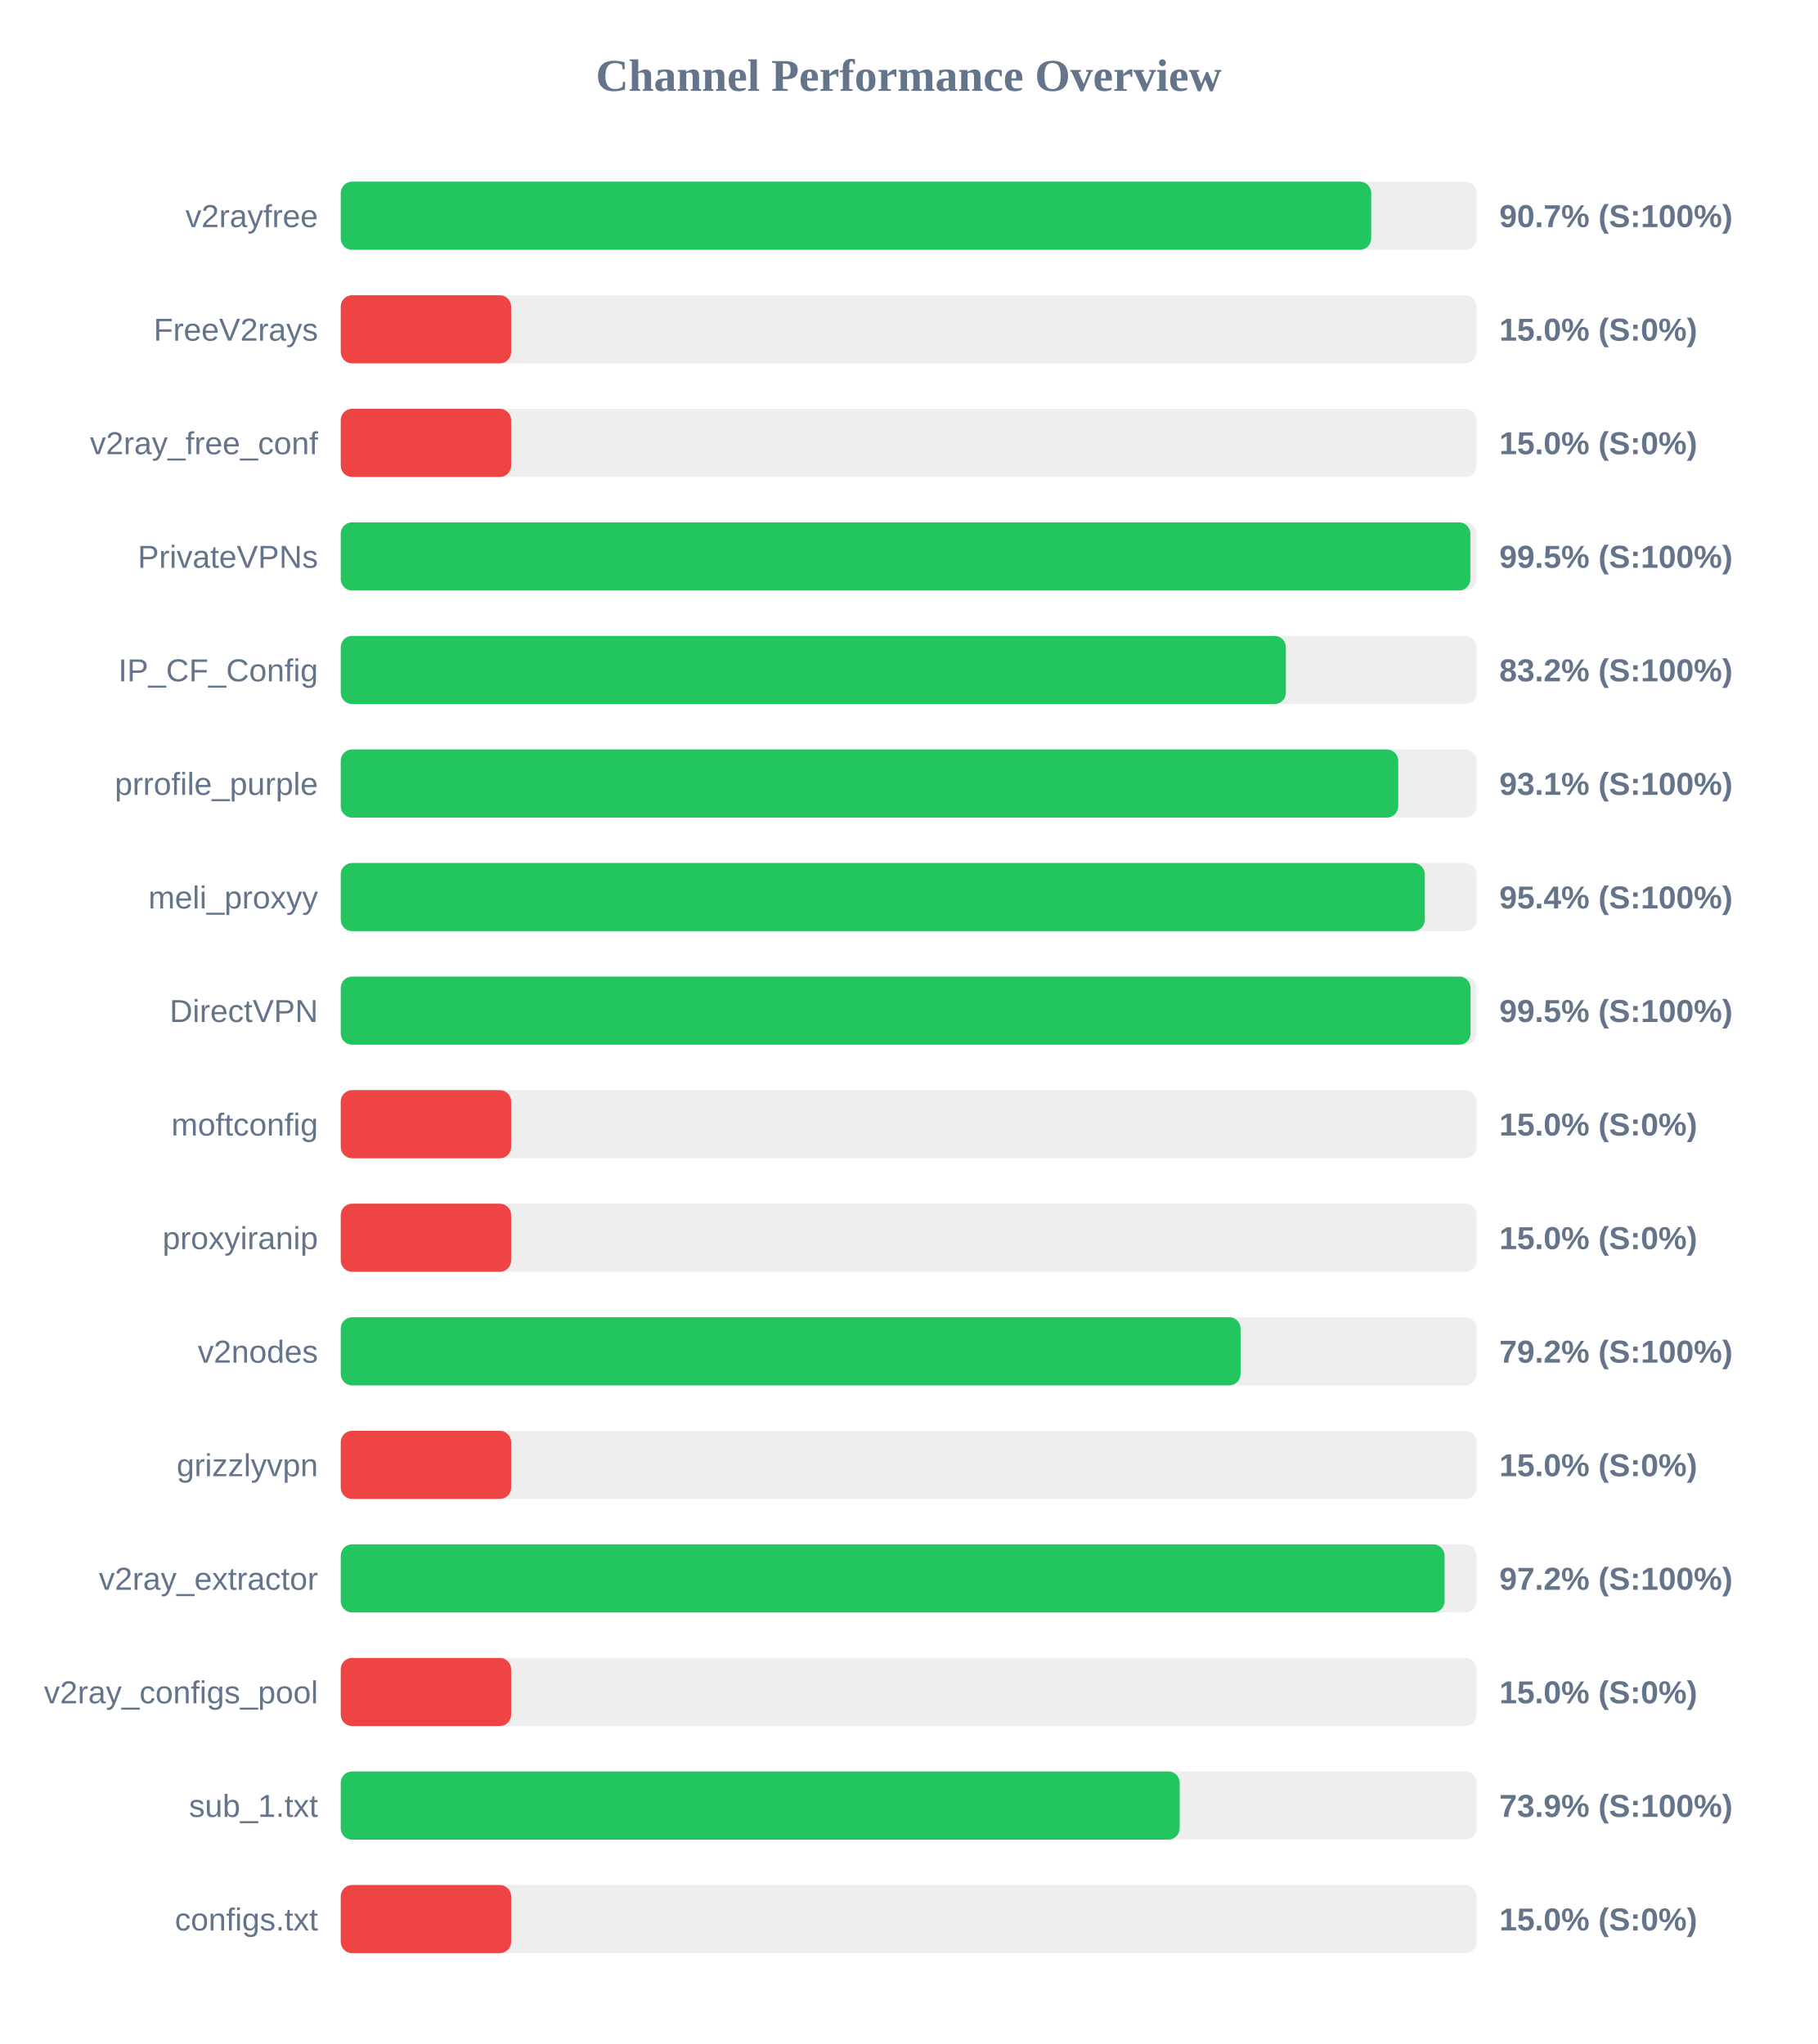
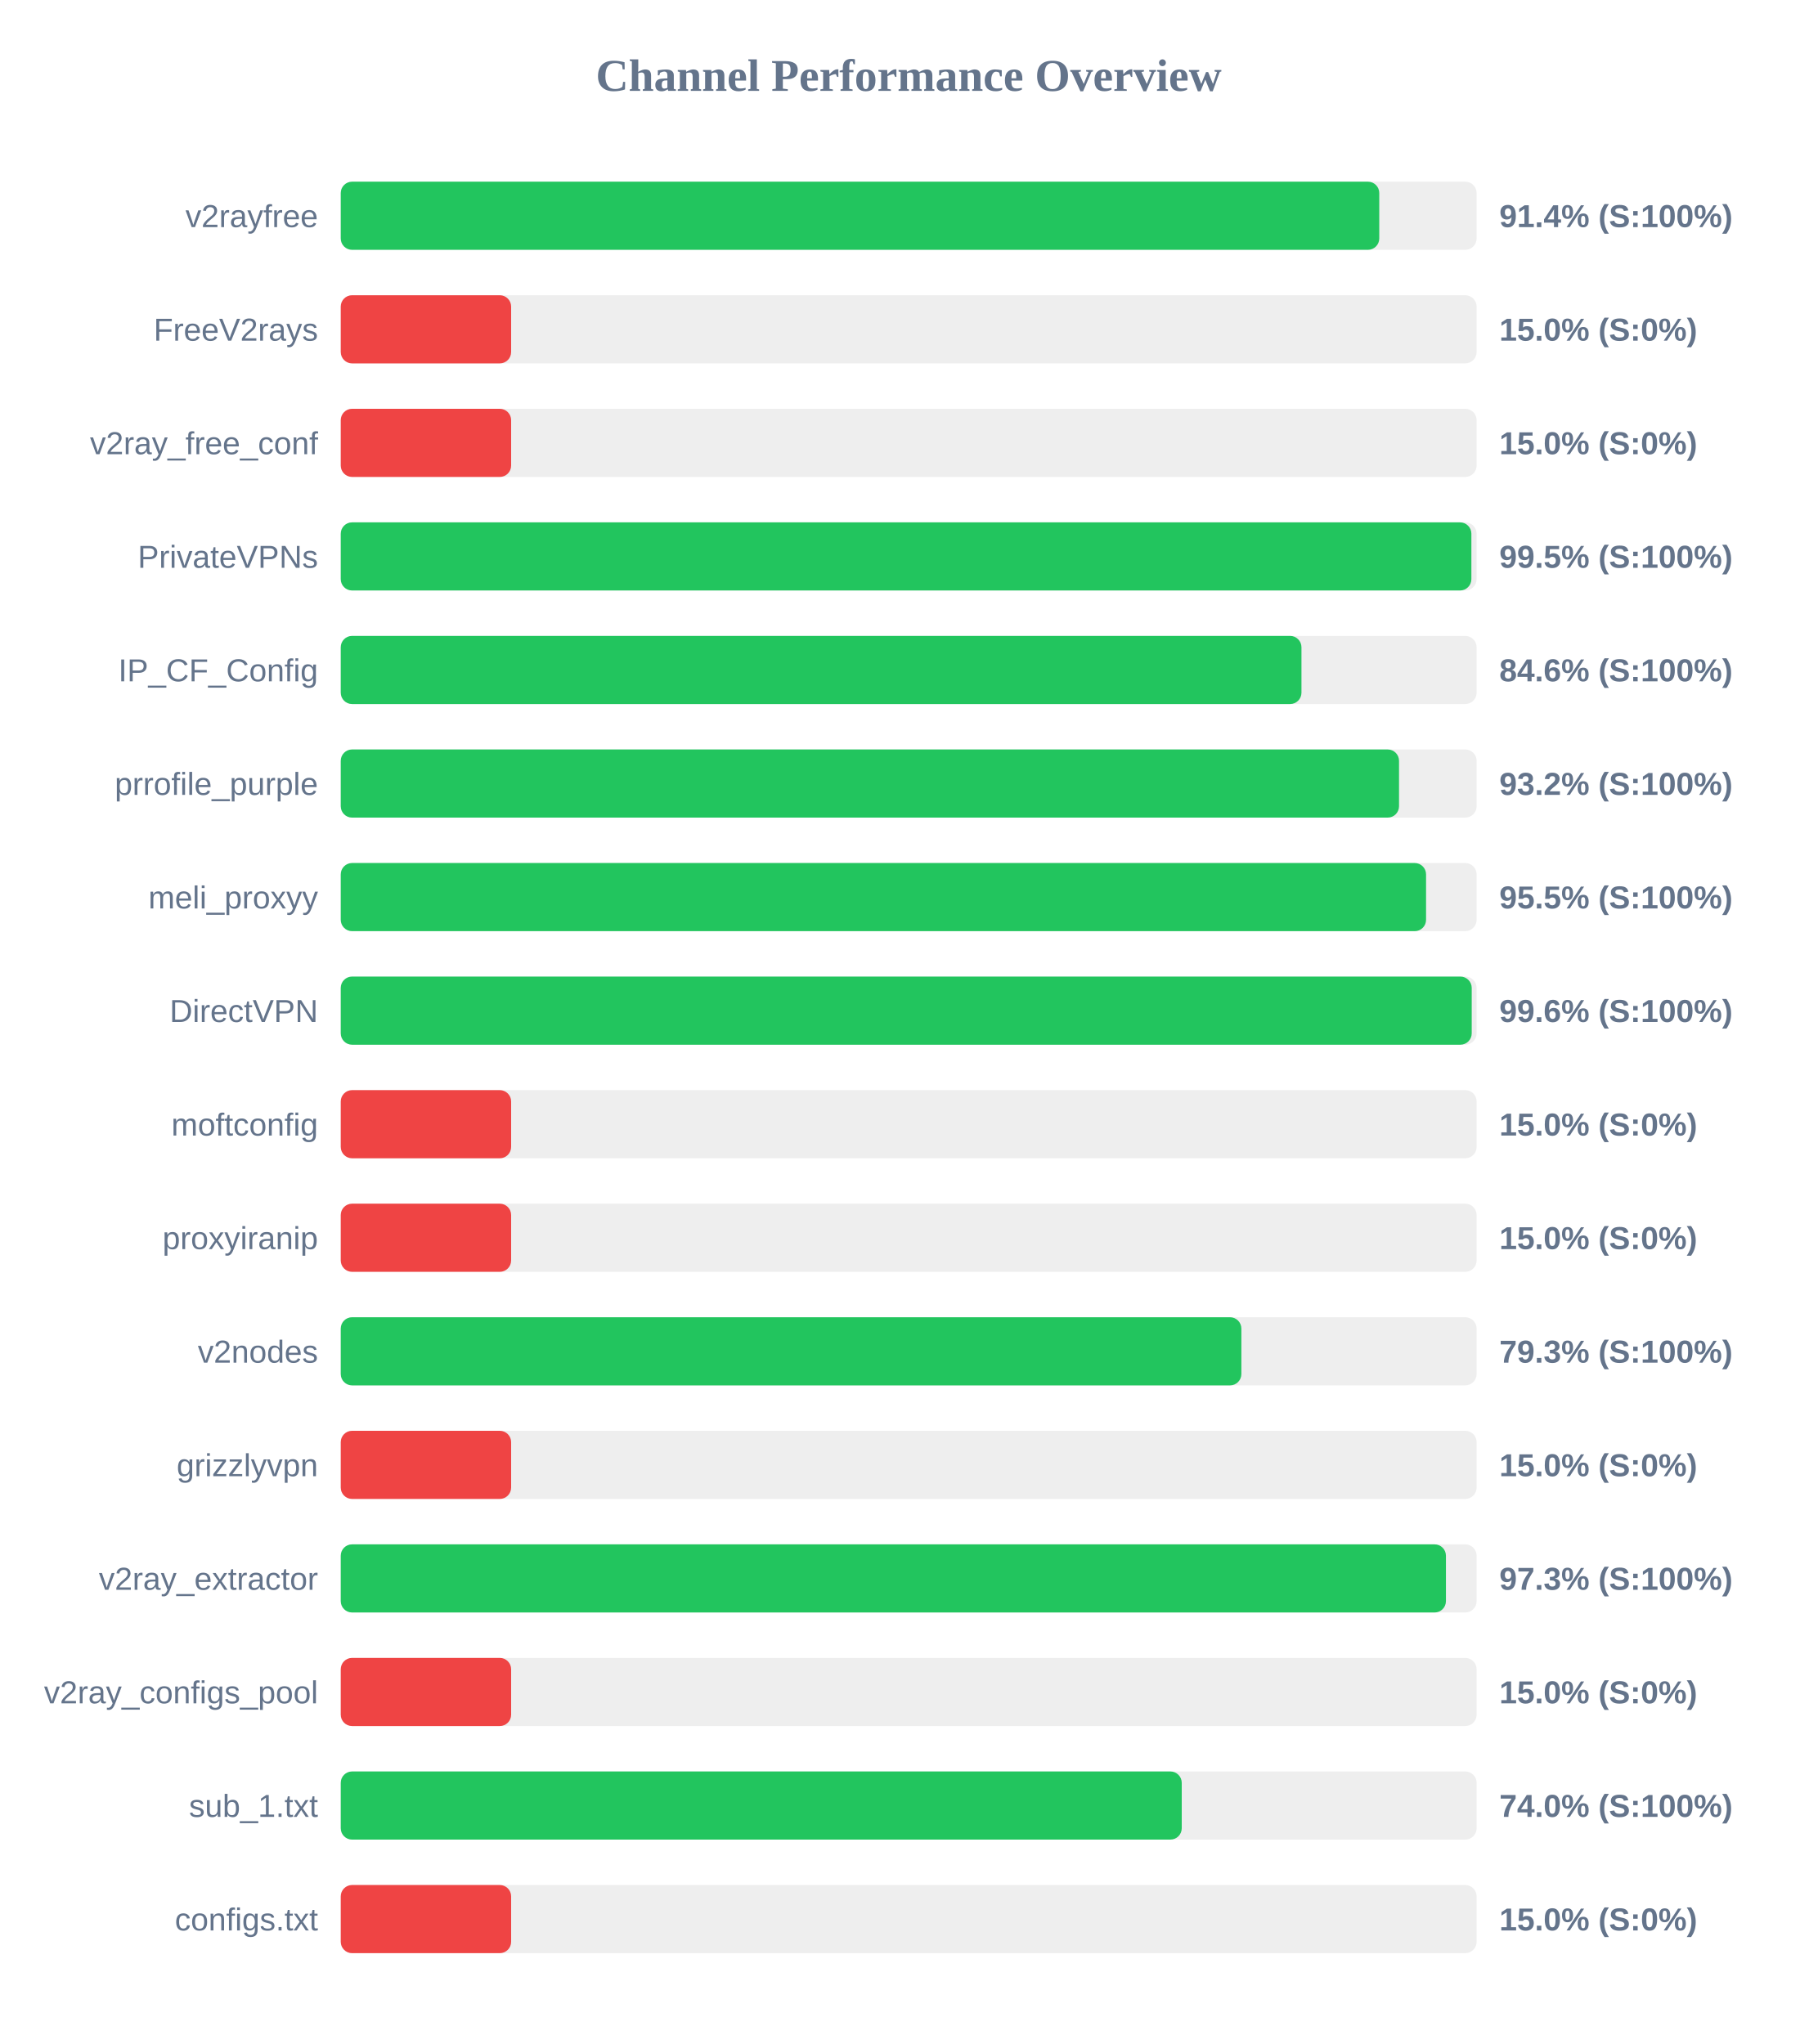
<svg xmlns="http://www.w3.org/2000/svg" width="800" height="900" version="1.1">
  <style>
        .row { font: 14px Arial; fill: #64748b; }
        .score { font: bold 14px Arial; fill: #64748b; }
    </style>
  <text x="400" y="40" text-anchor="middle" font-size="20px" font-weight="bold" fill="#64748b">Channel Performance Overview</text>
  <rect x="150" y="80" width="500" height="30" fill="#eee" rx="5" />
-   <rect x="150" y="80" width="453.6" height="30" fill="#22c55e" rx="5" />
+   <rect x="150" y="80" width="457.15" height="30" fill="#22c55e" rx="5" />
  <text x="140" y="100" text-anchor="end" class="row">v2rayfree</text>
-   <text x="660" y="100" text-anchor="start" class="score">90.7% (S:100%)</text>
+   <text x="660" y="100" text-anchor="start" class="score">91.4% (S:100%)</text>
  <rect x="150" y="130" width="500" height="30" fill="#eee" rx="5" />
  <rect x="150" y="130" width="75.0" height="30" fill="#ef4444" rx="5" />
  <text x="140" y="150" text-anchor="end" class="row">FreeV2rays</text>
  <text x="660" y="150" text-anchor="start" class="score">15.0% (S:0%)</text>
  <rect x="150" y="180" width="500" height="30" fill="#eee" rx="5" />
  <rect x="150" y="180" width="75.0" height="30" fill="#ef4444" rx="5" />
  <text x="140" y="200" text-anchor="end" class="row">v2ray_free_conf</text>
  <text x="660" y="200" text-anchor="start" class="score">15.0% (S:0%)</text>
  <rect x="150" y="230" width="500" height="30" fill="#eee" rx="5" />
-   <rect x="150" y="230" width="497.25" height="30" fill="#22c55e" rx="5" />
+   <rect x="150" y="230" width="497.7" height="30" fill="#22c55e" rx="5" />
  <text x="140" y="250" text-anchor="end" class="row">PrivateVPNs</text>
  <text x="660" y="250" text-anchor="start" class="score">99.5% (S:100%)</text>
  <rect x="150" y="280" width="500" height="30" fill="#eee" rx="5" />
-   <rect x="150" y="280" width="416.05" height="30" fill="#22c55e" rx="5" />
+   <rect x="150" y="280" width="422.9" height="30" fill="#22c55e" rx="5" />
  <text x="140" y="300" text-anchor="end" class="row">IP_CF_Config</text>
-   <text x="660" y="300" text-anchor="start" class="score">83.2% (S:100%)</text>
+   <text x="660" y="300" text-anchor="start" class="score">84.6% (S:100%)</text>
  <rect x="150" y="330" width="500" height="30" fill="#eee" rx="5" />
-   <rect x="150" y="330" width="465.5" height="30" fill="#22c55e" rx="5" />
+   <rect x="150" y="330" width="465.85" height="30" fill="#22c55e" rx="5" />
  <text x="140" y="350" text-anchor="end" class="row">prrofile_purple</text>
-   <text x="660" y="350" text-anchor="start" class="score">93.1% (S:100%)</text>
+   <text x="660" y="350" text-anchor="start" class="score">93.2% (S:100%)</text>
  <rect x="150" y="380" width="500" height="30" fill="#eee" rx="5" />
-   <rect x="150" y="380" width="477.2" height="30" fill="#22c55e" rx="5" />
+   <rect x="150" y="380" width="477.75" height="30" fill="#22c55e" rx="5" />
  <text x="140" y="400" text-anchor="end" class="row">meli_proxyy</text>
-   <text x="660" y="400" text-anchor="start" class="score">95.4% (S:100%)</text>
+   <text x="660" y="400" text-anchor="start" class="score">95.5% (S:100%)</text>
  <rect x="150" y="430" width="500" height="30" fill="#eee" rx="5" />
-   <rect x="150" y="430" width="497.35" height="30" fill="#22c55e" rx="5" />
+   <rect x="150" y="430" width="497.85" height="30" fill="#22c55e" rx="5" />
  <text x="140" y="450" text-anchor="end" class="row">DirectVPN</text>
-   <text x="660" y="450" text-anchor="start" class="score">99.5% (S:100%)</text>
+   <text x="660" y="450" text-anchor="start" class="score">99.6% (S:100%)</text>
  <rect x="150" y="480" width="500" height="30" fill="#eee" rx="5" />
  <rect x="150" y="480" width="75.0" height="30" fill="#ef4444" rx="5" />
  <text x="140" y="500" text-anchor="end" class="row">moftconfig</text>
  <text x="660" y="500" text-anchor="start" class="score">15.0% (S:0%)</text>
  <rect x="150" y="530" width="500" height="30" fill="#eee" rx="5" />
  <rect x="150" y="530" width="75.0" height="30" fill="#ef4444" rx="5" />
  <text x="140" y="550" text-anchor="end" class="row">proxyiranip</text>
  <text x="660" y="550" text-anchor="start" class="score">15.0% (S:0%)</text>
  <rect x="150" y="580" width="500" height="30" fill="#eee" rx="5" />
-   <rect x="150" y="580" width="396.1" height="30" fill="#22c55e" rx="5" />
+   <rect x="150" y="580" width="396.45" height="30" fill="#22c55e" rx="5" />
  <text x="140" y="600" text-anchor="end" class="row">v2nodes</text>
-   <text x="660" y="600" text-anchor="start" class="score">79.2% (S:100%)</text>
+   <text x="660" y="600" text-anchor="start" class="score">79.3% (S:100%)</text>
  <rect x="150" y="630" width="500" height="30" fill="#eee" rx="5" />
  <rect x="150" y="630" width="75.0" height="30" fill="#ef4444" rx="5" />
  <text x="140" y="650" text-anchor="end" class="row">grizzlyvpn</text>
  <text x="660" y="650" text-anchor="start" class="score">15.0% (S:0%)</text>
  <rect x="150" y="680" width="500" height="30" fill="#eee" rx="5" />
-   <rect x="150" y="680" width="485.9" height="30" fill="#22c55e" rx="5" />
+   <rect x="150" y="680" width="486.5" height="30" fill="#22c55e" rx="5" />
  <text x="140" y="700" text-anchor="end" class="row">v2ray_extractor</text>
-   <text x="660" y="700" text-anchor="start" class="score">97.2% (S:100%)</text>
+   <text x="660" y="700" text-anchor="start" class="score">97.3% (S:100%)</text>
  <rect x="150" y="730" width="500" height="30" fill="#eee" rx="5" />
  <rect x="150" y="730" width="75.0" height="30" fill="#ef4444" rx="5" />
  <text x="140" y="750" text-anchor="end" class="row">v2ray_configs_pool</text>
  <text x="660" y="750" text-anchor="start" class="score">15.0% (S:0%)</text>
  <rect x="150" y="780" width="500" height="30" fill="#eee" rx="5" />
-   <rect x="150" y="780" width="369.3" height="30" fill="#22c55e" rx="5" />
+   <rect x="150" y="780" width="370.2" height="30" fill="#22c55e" rx="5" />
  <text x="140" y="800" text-anchor="end" class="row">sub_1.txt</text>
-   <text x="660" y="800" text-anchor="start" class="score">73.9% (S:100%)</text>
+   <text x="660" y="800" text-anchor="start" class="score">74.0% (S:100%)</text>
  <rect x="150" y="830" width="500" height="30" fill="#eee" rx="5" />
  <rect x="150" y="830" width="75.0" height="30" fill="#ef4444" rx="5" />
  <text x="140" y="850" text-anchor="end" class="row">configs.txt</text>
  <text x="660" y="850" text-anchor="start" class="score">15.0% (S:0%)</text>
</svg>
